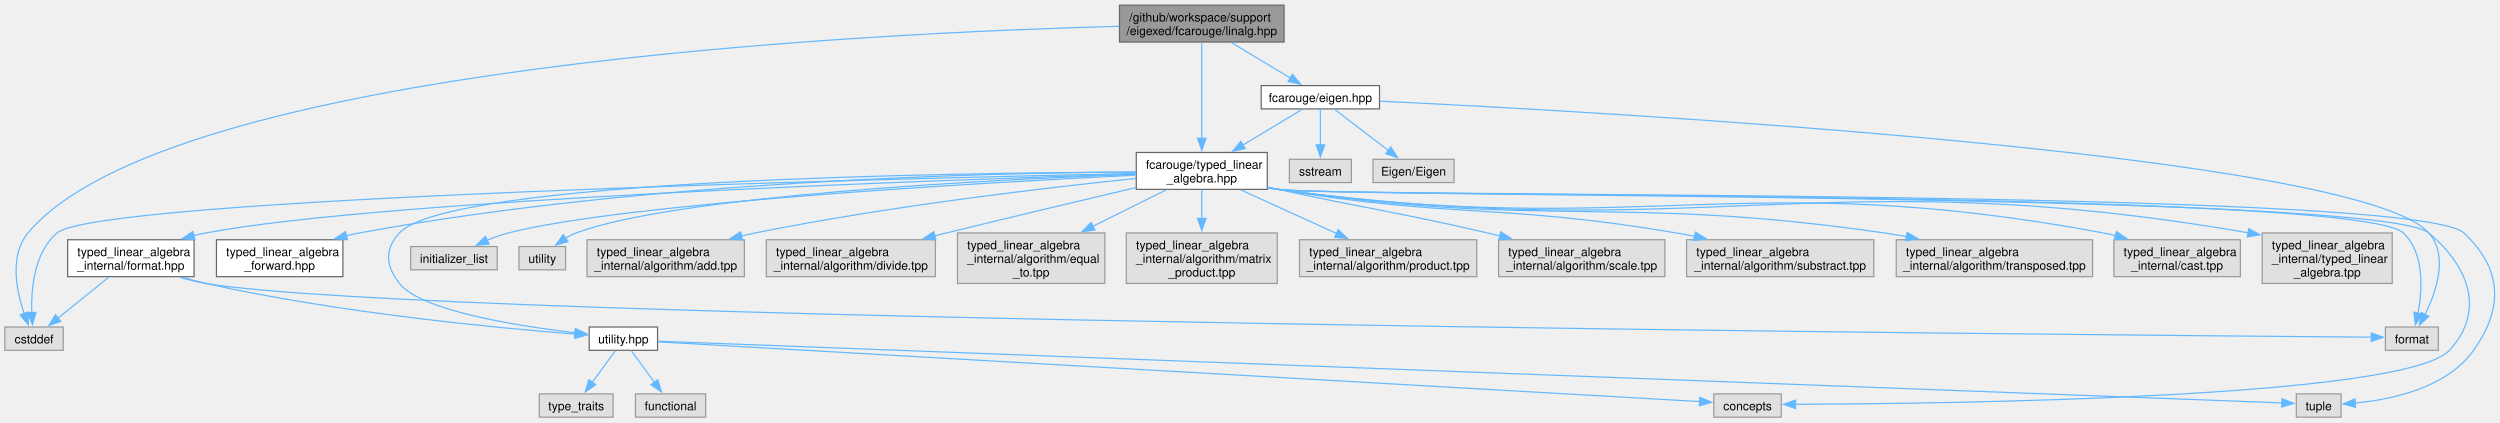
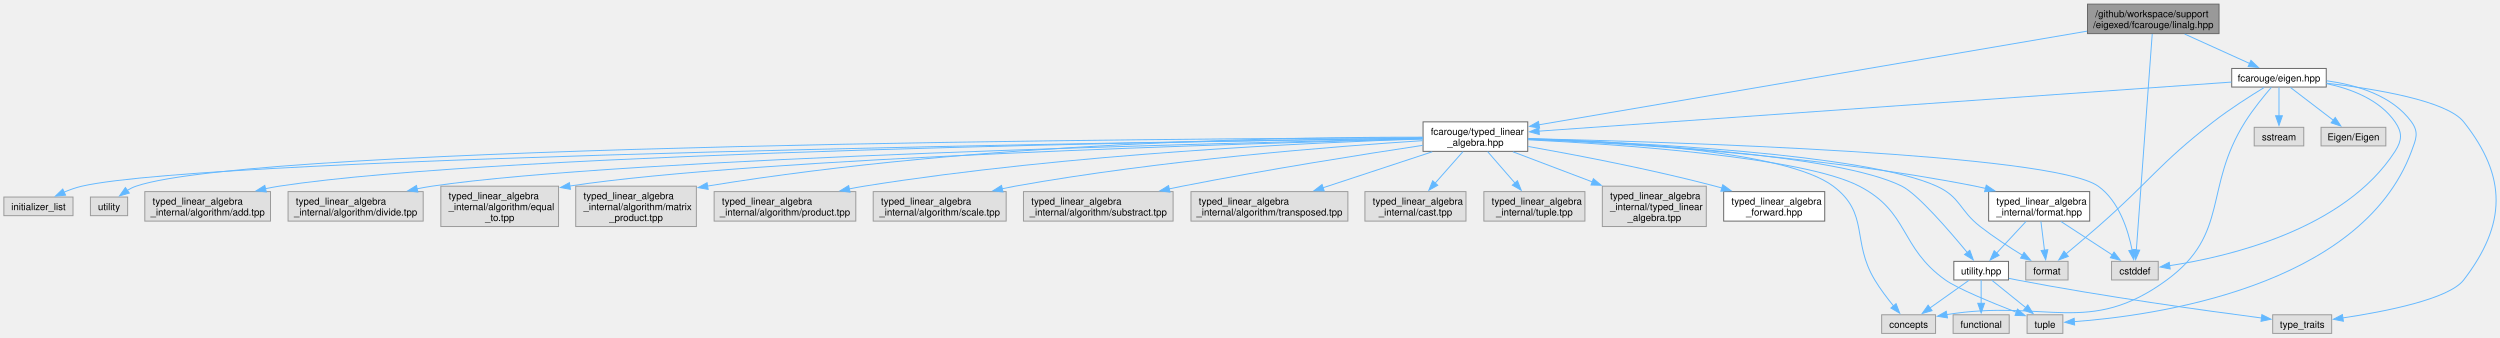
- <svg xmlns="http://www.w3.org/2000/svg" xmlns:xlink="http://www.w3.org/1999/xlink" width="2066pt" height="349pt" viewBox="0.00 0.00 2065.95 348.50">
+ <svg xmlns="http://www.w3.org/2000/svg" xmlns:xlink="http://www.w3.org/1999/xlink" width="2585pt" height="349pt" viewBox="0.00 0.00 2585.31 348.50">
  <g id="graph0" class="graph" transform="scale(1 1) rotate(0) translate(4 344.5)">
    <g id="Node000001" class="node">
      <g id="a_Node000001">
        <a xlink:title="Scalar type linear algebra with Eigen implementation.">
-           <polygon fill="#999999" stroke="#666666" points="1057.12,-340.5 921.12,-340.5 921.12,-310 1057.12,-310 1057.12,-340.5" />
-           <text text-anchor="start" x="929.12" y="-327" font-family="Helvetica,sans-Serif" font-size="10.00">/github/workspace/support</text>
-           <text text-anchor="middle" x="989.12" y="-315.75" font-family="Helvetica,sans-Serif" font-size="10.00">/eigexed/fcarouge/linalg.hpp</text>
+           <polygon fill="#999999" stroke="#666666" points="2290.75,-340.5 2154.75,-340.5 2154.75,-310 2290.75,-310 2290.75,-340.5" />
+           <text text-anchor="start" x="2162.75" y="-327" font-family="Helvetica,sans-Serif" font-size="10.00">/github/workspace/support</text>
+           <text text-anchor="middle" x="2222.75" y="-315.75" font-family="Helvetica,sans-Serif" font-size="10.00">/eigexed/fcarouge/linalg.hpp</text>
        </a>
      </g>
    </g>
    <g id="Node000002" class="node">
      <g id="a_Node000002">
        <a xlink:href="eigen_8hpp.xhtml" target="_top" xlink:title="Linear algebra facade for Eigen3 third party implementation.">
-           <polygon fill="white" stroke="#666666" points="1136,-274 1038.25,-274 1038.25,-254.75 1136,-254.75 1136,-274" />
-           <text text-anchor="middle" x="1087.12" y="-260.5" font-family="Helvetica,sans-Serif" font-size="10.00">fcarouge/eigen.hpp</text>
+           <polygon fill="white" stroke="#666666" points="2401.62,-274 2303.88,-274 2303.88,-254.75 2401.62,-254.75 2401.62,-274" />
+           <text text-anchor="middle" x="2352.75" y="-260.5" font-family="Helvetica,sans-Serif" font-size="10.00">fcarouge/eigen.hpp</text>
        </a>
      </g>
    </g>
    <g id="edge1_Node000001_Node000002" class="edge">
      <g id="a_edge1_Node000001_Node000002">
        <a xlink:title=" ">
-           <path fill="none" stroke="#63b8ff" d="M1013.6,-309.55C1028.53,-300.58 1047.54,-289.16 1062.49,-280.17" />
-           <polygon fill="#63b8ff" stroke="#63b8ff" points="1064.03,-283.33 1070.8,-275.18 1060.42,-277.33 1064.03,-283.33" />
+           <path fill="none" stroke="#63b8ff" d="M2255.22,-309.55C2275.78,-300.23 2302.19,-288.27 2322.34,-279.15" />
+           <polygon fill="#63b8ff" stroke="#63b8ff" points="2323.77,-282.34 2331.43,-275.03 2320.88,-275.97 2323.77,-282.34" />
        </a>
      </g>
    </g>
    <g id="Node000003" class="node">
      <g id="a_Node000003">
        <a xlink:href="typed__linear__algebra_8hpp.xhtml" target="_top" xlink:title="Typed linear algebra implementation.">
-           <polygon fill="white" stroke="#666666" points="1043.25,-218.75 935,-218.75 935,-188.25 1043.25,-188.25 1043.25,-218.75" />
-           <text text-anchor="start" x="943" y="-205.25" font-family="Helvetica,sans-Serif" font-size="10.00">fcarouge/typed_linear</text>
-           <text text-anchor="middle" x="989.12" y="-194" font-family="Helvetica,sans-Serif" font-size="10.00">_algebra.hpp</text>
-         </a>
-       </g>
-     </g>
-     <g id="edge32_Node000001_Node000003" class="edge">
-       <g id="a_edge32_Node000001_Node000003">
-         <a xlink:title=" ">
-           <path fill="none" stroke="#63b8ff" d="M989.12,-309.57C989.12,-289.89 989.12,-254.64 989.12,-230.44" />
-           <polygon fill="#63b8ff" stroke="#63b8ff" points="992.63,-230.44 989.13,-220.44 985.63,-230.44 992.63,-230.44" />
+           <polygon fill="white" stroke="#666666" points="1575.88,-218.75 1467.62,-218.75 1467.62,-188.25 1575.88,-188.25 1575.88,-218.75" />
+           <text text-anchor="start" x="1475.62" y="-205.25" font-family="Helvetica,sans-Serif" font-size="10.00">fcarouge/typed_linear</text>
+           <text text-anchor="middle" x="1521.75" y="-194" font-family="Helvetica,sans-Serif" font-size="10.00">_algebra.hpp</text>
+         </a>
+       </g>
+     </g>
+     <g id="edge37_Node000001_Node000003" class="edge">
+       <g id="a_edge37_Node000001_Node000003">
+         <a xlink:title=" ">
+           <path fill="none" stroke="#63b8ff" d="M2154.26,-312.55C2019.19,-289.48 1720.08,-238.38 1587.37,-215.71" />
+           <polygon fill="#63b8ff" stroke="#63b8ff" points="1588.14,-212.29 1577.69,-214.06 1586.96,-219.19 1588.14,-212.29" />
        </a>
      </g>
    </g>
    <g id="Node000011" class="node">
      <g id="a_Node000011">
        <a xlink:title=" ">
-           <polygon fill="#e0e0e0" stroke="#999999" points="48.25,-74.5 0,-74.5 0,-55.25 48.25,-55.25 48.25,-74.5" />
-           <text text-anchor="middle" x="24.12" y="-61" font-family="Helvetica,sans-Serif" font-size="10.00">cstddef</text>
-         </a>
-       </g>
-     </g>
-     <g id="edge33_Node000001_Node000011" class="edge">
-       <g id="a_edge33_Node000001_Node000011">
-         <a xlink:title=" ">
-           <path fill="none" stroke="#63b8ff" d="M920.85,-323C719.52,-317.74 135.11,-290.61 19.12,-152.25 3.7,-133.85 9.49,-104.76 16.01,-85.5" />
-           <polygon fill="#63b8ff" stroke="#63b8ff" points="19.2,-86.97 19.45,-76.37 12.65,-84.5 19.2,-86.97" />
+           <polygon fill="#e0e0e0" stroke="#999999" points="2227.88,-74.5 2179.62,-74.5 2179.62,-55.25 2227.88,-55.25 2227.88,-74.5" />
+           <text text-anchor="middle" x="2203.75" y="-61" font-family="Helvetica,sans-Serif" font-size="10.00">cstddef</text>
+         </a>
+       </g>
+     </g>
+     <g id="edge38_Node000001_Node000011" class="edge">
+       <g id="a_edge38_Node000001_Node000011">
+         <a xlink:title=" ">
+           <path fill="none" stroke="#63b8ff" d="M2221.67,-309.62C2218.46,-265.92 2208.93,-136.28 2205.23,-86.06" />
+           <polygon fill="#63b8ff" stroke="#63b8ff" points="2208.75,-86.09 2204.52,-76.37 2201.76,-86.6 2208.75,-86.09" />
        </a>
      </g>
    </g>
    <g id="edge2_Node000002_Node000003" class="edge">
      <g id="a_edge2_Node000002_Node000003">
        <a xlink:title=" ">
-           <path fill="none" stroke="#63b8ff" d="M1072.24,-254.43C1059.17,-246.58 1039.67,-234.87 1022.84,-224.76" />
-           <polygon fill="#63b8ff" stroke="#63b8ff" points="1024.99,-221.96 1014.61,-219.81 1021.38,-227.96 1024.99,-221.96" />
+           <path fill="none" stroke="#63b8ff" d="M2303.56,-259.89C2161.15,-249.8 1748.41,-220.56 1587.28,-209.14" />
+           <polygon fill="#63b8ff" stroke="#63b8ff" points="1587.85,-205.67 1577.63,-208.46 1587.36,-212.66 1587.85,-205.67" />
+         </a>
+       </g>
+     </g>
+     <g id="Node000007" class="node">
+       <g id="a_Node000007">
+         <a xlink:title=" ">
+           <polygon fill="#e0e0e0" stroke="#999999" points="1997.62,-19.25 1941.88,-19.25 1941.88,0 1997.62,0 1997.62,-19.25" />
+           <text text-anchor="middle" x="1969.75" y="-5.75" font-family="Helvetica,sans-Serif" font-size="10.00">concepts</text>
+         </a>
+       </g>
+     </g>
+     <g id="edge30_Node000002_Node000007" class="edge">
+       <g id="a_edge30_Node000002_Node000007">
+         <a xlink:title=" ">
+           <path fill="none" stroke="#63b8ff" d="M2344.94,-254.55C2337.43,-245.82 2326.05,-231.91 2317.75,-218.75 2274.5,-150.15 2302.13,-103.23 2236.75,-55.25 2156.18,3.87 2111.44,-36.06 2009.07,-19.42" />
+           <polygon fill="#63b8ff" stroke="#63b8ff" points="2009.94,-16.02 1999.48,-17.7 2008.7,-22.91 2009.94,-16.02" />
+         </a>
+       </g>
+     </g>
+     <g id="Node000009" class="node">
+       <g id="a_Node000009">
+         <a xlink:title=" ">
+           <polygon fill="#e0e0e0" stroke="#999999" points="2129.25,-19.25 2092.25,-19.25 2092.25,0 2129.25,0 2129.25,-19.25" />
+           <text text-anchor="middle" x="2110.75" y="-5.75" font-family="Helvetica,sans-Serif" font-size="10.00">tuple</text>
+         </a>
+       </g>
+     </g>
+     <g id="edge34_Node000002_Node000009" class="edge">
+       <g id="a_edge34_Node000002_Node000009">
+         <a xlink:title=" ">
+           <path fill="none" stroke="#63b8ff" d="M2402,-261.25C2432.62,-257.07 2469.84,-246.18 2489.75,-218.75 2497.71,-207.78 2494.47,-200.96 2489.75,-188.25 2437.29,-47 2221.16,-18.04 2140.92,-12.13" />
+           <polygon fill="#63b8ff" stroke="#63b8ff" points="2141.4,-8.65 2131.19,-11.49 2140.94,-15.64 2141.4,-8.65" />
+         </a>
+       </g>
+     </g>
+     <g id="Node000010" class="node">
+       <g id="a_Node000010">
+         <a xlink:title=" ">
+           <polygon fill="#e0e0e0" stroke="#999999" points="2407.25,-19.25 2346.25,-19.25 2346.25,0 2407.25,0 2407.25,-19.25" />
+           <text text-anchor="middle" x="2376.75" y="-5.75" font-family="Helvetica,sans-Serif" font-size="10.00">type_traits</text>
+         </a>
+       </g>
+     </g>
+     <g id="edge35_Node000002_Node000010" class="edge">
+       <g id="a_edge35_Node000002_Node000010">
+         <a xlink:title=" ">
+           <path fill="none" stroke="#63b8ff" d="M2401.84,-258.76C2452.44,-252.86 2526.34,-240.69 2543.75,-218.75 2588.91,-161.82 2588.01,-112.89 2543.75,-55.25 2528.61,-35.53 2463.11,-22.64 2418.78,-16" />
+           <polygon fill="#63b8ff" stroke="#63b8ff" points="2419.35,-12.55 2408.95,-14.59 2418.35,-19.48 2419.35,-12.55" />
+         </a>
+       </g>
+     </g>
+     <g id="edge31_Node000002_Node000011" class="edge">
+       <g id="a_edge31_Node000002_Node000011">
+         <a xlink:title=" ">
+           <path fill="none" stroke="#63b8ff" d="M2402.1,-258.27C2427.68,-252.83 2456.83,-241.66 2472.75,-218.75 2480.49,-207.62 2480.09,-199.65 2472.75,-188.25 2420.55,-107.16 2299.98,-79.17 2239.59,-70.03" />
+           <polygon fill="#63b8ff" stroke="#63b8ff" points="2240.24,-66.59 2229.85,-68.65 2239.26,-73.52 2240.24,-66.59" />
        </a>
      </g>
    </g>
    <g id="Node000012" class="node">
      <g id="a_Node000012">
        <a xlink:title=" ">
-           <polygon fill="#e0e0e0" stroke="#999999" points="2011,-74.5 1967.25,-74.5 1967.25,-55.25 2011,-55.25 2011,-74.5" />
-           <text text-anchor="middle" x="1989.12" y="-61" font-family="Helvetica,sans-Serif" font-size="10.00">format</text>
-         </a>
-       </g>
-     </g>
-     <g id="edge29_Node000002_Node000012" class="edge">
-       <g id="a_edge29_Node000002_Node000012">
-         <a xlink:title=" ">
-           <path fill="none" stroke="#63b8ff" d="M1136.28,-261.15C1318.11,-252.43 1945.06,-217.78 2003.12,-152.25 2019.46,-133.81 2009.48,-104.07 1999.97,-84.75" />
-           <polygon fill="#63b8ff" stroke="#63b8ff" points="2003.14,-83.25 1995.34,-76.07 1996.96,-86.54 2003.14,-83.25" />
-         </a>
-       </g>
-     </g>
-     <g id="Node000025" class="node">
-       <g id="a_Node000025">
-         <a xlink:title=" ">
-           <polygon fill="#e0e0e0" stroke="#999999" points="1112.75,-213.12 1061.5,-213.12 1061.5,-193.88 1112.75,-193.88 1112.75,-213.12" />
-           <text text-anchor="middle" x="1087.12" y="-199.62" font-family="Helvetica,sans-Serif" font-size="10.00">sstream</text>
-         </a>
-       </g>
-     </g>
-     <g id="edge30_Node000002_Node000025" class="edge">
-       <g id="a_edge30_Node000002_Node000025">
-         <a xlink:title=" ">
-           <path fill="none" stroke="#63b8ff" d="M1087.12,-254.43C1087.12,-246.65 1087.12,-235.08 1087.12,-225.03" />
-           <polygon fill="#63b8ff" stroke="#63b8ff" points="1090.63,-225.04 1087.13,-215.04 1083.63,-225.04 1090.63,-225.04" />
+           <polygon fill="#e0e0e0" stroke="#999999" points="2134.62,-74.5 2090.88,-74.5 2090.88,-55.25 2134.62,-55.25 2134.62,-74.5" />
+           <text text-anchor="middle" x="2112.75" y="-61" font-family="Helvetica,sans-Serif" font-size="10.00">format</text>
+         </a>
+       </g>
+     </g>
+     <g id="edge32_Node000002_Node000012" class="edge">
+       <g id="a_edge32_Node000002_Node000012">
+         <a xlink:title=" ">
+           <path fill="none" stroke="#63b8ff" d="M2337.43,-254.28C2323.33,-245.69 2302.05,-232.16 2284.75,-218.75 2228.24,-174.95 2219.55,-157.59 2165.75,-110.5 2154.91,-101.01 2142.62,-90.64 2132.6,-82.28" />
+           <polygon fill="#63b8ff" stroke="#63b8ff" points="2134.91,-79.65 2124.98,-75.95 2130.44,-85.03 2134.91,-79.65" />
        </a>
      </g>
    </g>
    <g id="Node000026" class="node">
      <g id="a_Node000026">
        <a xlink:title=" ">
-           <polygon fill="#e0e0e0" stroke="#999999" points="1197.62,-213.12 1130.62,-213.12 1130.62,-193.88 1197.62,-193.88 1197.62,-213.12" />
-           <text text-anchor="middle" x="1164.12" y="-199.62" font-family="Helvetica,sans-Serif" font-size="10.00">Eigen/Eigen</text>
-         </a>
-       </g>
-     </g>
-     <g id="edge31_Node000002_Node000026" class="edge">
-       <g id="a_edge31_Node000002_Node000026">
-         <a xlink:title=" ">
-           <path fill="none" stroke="#63b8ff" d="M1098.82,-254.43C1110.58,-245.44 1128.96,-231.39 1143.23,-220.48" />
-           <polygon fill="#63b8ff" stroke="#63b8ff" points="1145.3,-223.3 1151.12,-214.45 1141.05,-217.74 1145.3,-223.3" />
+           <polygon fill="#e0e0e0" stroke="#999999" points="2378.38,-213.12 2327.12,-213.12 2327.12,-193.88 2378.38,-193.88 2378.38,-213.12" />
+           <text text-anchor="middle" x="2352.75" y="-199.62" font-family="Helvetica,sans-Serif" font-size="10.00">sstream</text>
+         </a>
+       </g>
+     </g>
+     <g id="edge33_Node000002_Node000026" class="edge">
+       <g id="a_edge33_Node000002_Node000026">
+         <a xlink:title=" ">
+           <path fill="none" stroke="#63b8ff" d="M2352.75,-254.43C2352.75,-246.65 2352.75,-235.08 2352.75,-225.03" />
+           <polygon fill="#63b8ff" stroke="#63b8ff" points="2356.25,-225.04 2352.75,-215.04 2349.25,-225.04 2356.25,-225.04" />
+         </a>
+       </g>
+     </g>
+     <g id="Node000027" class="node">
+       <g id="a_Node000027">
+         <a xlink:title=" ">
+           <polygon fill="#e0e0e0" stroke="#999999" points="2463.25,-213.12 2396.25,-213.12 2396.25,-193.88 2463.25,-193.88 2463.25,-213.12" />
+           <text text-anchor="middle" x="2429.75" y="-199.62" font-family="Helvetica,sans-Serif" font-size="10.00">Eigen/Eigen</text>
+         </a>
+       </g>
+     </g>
+     <g id="edge36_Node000002_Node000027" class="edge">
+       <g id="a_edge36_Node000002_Node000027">
+         <a xlink:title=" ">
+           <path fill="none" stroke="#63b8ff" d="M2364.44,-254.43C2376.2,-245.44 2394.59,-231.39 2408.86,-220.48" />
+           <polygon fill="#63b8ff" stroke="#63b8ff" points="2410.92,-223.3 2416.74,-214.45 2406.67,-217.74 2410.92,-223.3" />
        </a>
      </g>
    </g>
    <g id="Node000004" class="node">
      <g id="a_Node000004">
        <a xlink:href="typed__linear__algebra__forward_8hpp.xhtml" target="_top" xlink:title="Authoritative forward declaration header.">
-           <polygon fill="white" stroke="#666666" points="279.38,-146.62 174.88,-146.62 174.88,-116.12 279.38,-116.12 279.38,-146.62" />
-           <text text-anchor="start" x="182.88" y="-133.12" font-family="Helvetica,sans-Serif" font-size="10.00">typed_linear_algebra</text>
-           <text text-anchor="middle" x="227.12" y="-121.88" font-family="Helvetica,sans-Serif" font-size="10.00">_forward.hpp</text>
+           <polygon fill="white" stroke="#666666" points="1883,-146.62 1778.5,-146.62 1778.5,-116.12 1883,-116.12 1883,-146.62" />
+           <text text-anchor="start" x="1786.5" y="-133.12" font-family="Helvetica,sans-Serif" font-size="10.00">typed_linear_algebra</text>
+           <text text-anchor="middle" x="1830.75" y="-121.88" font-family="Helvetica,sans-Serif" font-size="10.00">_forward.hpp</text>
        </a>
      </g>
    </g>
    <g id="edge3_Node000003_Node000004" class="edge">
      <g id="a_edge3_Node000003_Node000004">
        <a xlink:title=" ">
-           <path fill="none" stroke="#63b8ff" d="M934.91,-202.63C817.09,-202.03 529.32,-195.79 293.12,-152.25 289.54,-151.59 285.86,-150.8 282.18,-149.93" />
-           <polygon fill="#63b8ff" stroke="#63b8ff" points="283.2,-146.58 272.64,-147.48 281.45,-153.36 283.2,-146.58" />
+           <path fill="none" stroke="#63b8ff" d="M1576.35,-193.3C1626.88,-184.35 1703.9,-169.59 1769.75,-152.25 1772.02,-151.65 1774.33,-151.02 1776.66,-150.36" />
+           <polygon fill="#63b8ff" stroke="#63b8ff" points="1777.57,-153.74 1786.16,-147.54 1775.58,-147.03 1777.57,-153.74" />
        </a>
      </g>
    </g>
    <g id="Node000005" class="node">
      <g id="a_Node000005">
        <a xlink:href="format_8hpp.xhtml" target="_top" xlink:title="Formatting support for the typed matrix.">
-           <polygon fill="white" stroke="#666666" points="156.38,-146.62 51.88,-146.62 51.88,-116.12 156.38,-116.12 156.38,-146.62" />
-           <text text-anchor="start" x="59.88" y="-133.12" font-family="Helvetica,sans-Serif" font-size="10.00">typed_linear_algebra</text>
-           <text text-anchor="middle" x="104.12" y="-121.88" font-family="Helvetica,sans-Serif" font-size="10.00">_internal/format.hpp</text>
+           <polygon fill="white" stroke="#666666" points="2157,-146.62 2052.5,-146.62 2052.5,-116.12 2157,-116.12 2157,-146.62" />
+           <text text-anchor="start" x="2060.5" y="-133.12" font-family="Helvetica,sans-Serif" font-size="10.00">typed_linear_algebra</text>
+           <text text-anchor="middle" x="2104.75" y="-121.88" font-family="Helvetica,sans-Serif" font-size="10.00">_internal/format.hpp</text>
        </a>
      </g>
    </g>
    <g id="edge4_Node000003_Node000005" class="edge">
      <g id="a_edge4_Node000003_Node000005">
        <a xlink:title=" ">
-           <path fill="none" stroke="#63b8ff" d="M934.69,-200.95C775.76,-196.13 314.29,-180.07 166.12,-152.25 162.79,-151.62 159.38,-150.87 155.97,-150.03" />
-           <polygon fill="#63b8ff" stroke="#63b8ff" points="157.14,-146.72 146.57,-147.48 155.31,-153.48 157.14,-146.72" />
+           <path fill="none" stroke="#63b8ff" d="M1576.22,-200.71C1671.03,-196.81 1872.19,-185.09 2038.75,-152.25 2042.27,-151.56 2045.88,-150.75 2049.49,-149.87" />
+           <polygon fill="#63b8ff" stroke="#63b8ff" points="2050.06,-153.34 2058.85,-147.43 2048.29,-146.57 2050.06,-153.34" />
        </a>
      </g>
    </g>
    <g id="Node000006" class="node">
      <g id="a_Node000006">
        <a xlink:href="utility_8hpp.xhtml" target="_top" xlink:title=" ">
-           <polygon fill="white" stroke="#666666" points="539.38,-74.5 482.88,-74.5 482.88,-55.25 539.38,-55.25 539.38,-74.5" />
-           <text text-anchor="middle" x="511.12" y="-61" font-family="Helvetica,sans-Serif" font-size="10.00">utility.hpp</text>
+           <polygon fill="white" stroke="#666666" points="2073,-74.5 2016.5,-74.5 2016.5,-55.25 2073,-55.25 2073,-74.5" />
+           <text text-anchor="middle" x="2044.75" y="-61" font-family="Helvetica,sans-Serif" font-size="10.00">utility.hpp</text>
        </a>
      </g>
    </g>
    <g id="edge12_Node000003_Node000006" class="edge">
      <g id="a_edge12_Node000003_Node000006">
        <a xlink:title=" ">
-           <path fill="none" stroke="#63b8ff" d="M934.71,-202.51C783.58,-201.99 367.16,-196.51 326.12,-152.25 313.51,-138.64 314.65,-125.08 326.12,-110.5 343.83,-88.02 422.27,-75.53 471.15,-69.8" />
-           <polygon fill="#63b8ff" stroke="#63b8ff" points="471.54,-73.28 481.09,-68.69 470.76,-66.33 471.54,-73.28" />
-         </a>
-       </g>
-     </g>
-     <g id="Node000007" class="node">
-       <g id="a_Node000007">
-         <a xlink:title=" ">
-           <polygon fill="#e0e0e0" stroke="#999999" points="1468,-19.25 1412.25,-19.25 1412.25,0 1468,0 1468,-19.25" />
-           <text text-anchor="middle" x="1440.12" y="-5.75" font-family="Helvetica,sans-Serif" font-size="10.00">concepts</text>
+           <path fill="none" stroke="#63b8ff" d="M1576.24,-200.91C1678.78,-197.17 1896.11,-185.47 1962.75,-152.25 1979.02,-144.14 2011.64,-106.4 2030.46,-83.58" />
+           <polygon fill="#63b8ff" stroke="#63b8ff" points="2033.03,-85.97 2036.64,-76.01 2027.6,-81.54 2033.03,-85.97" />
        </a>
      </g>
    </g>
    <g id="edge13_Node000003_Node000007" class="edge">
      <g id="a_edge13_Node000003_Node000007">
        <a xlink:title=" ">
-           <path fill="none" stroke="#63b8ff" d="M1043.65,-189.52C1046.51,-189.04 1049.35,-188.61 1052.12,-188.25 1104.55,-181.39 1962.57,-186.18 2003.12,-152.25 2036.69,-124.16 2049.86,-87.36 2020.12,-55.25 1983.48,-15.68 1604.17,-11.08 1479.55,-10.64" />
-           <polygon fill="#63b8ff" stroke="#63b8ff" points="1479.83,-7.14 1469.82,-10.61 1479.81,-14.14 1479.83,-7.14" />
-         </a>
-       </g>
-     </g>
-     <g id="Node000009" class="node">
-       <g id="a_Node000009">
-         <a xlink:title=" ">
-           <polygon fill="#e0e0e0" stroke="#999999" points="1930.62,-19.25 1893.62,-19.25 1893.62,0 1930.62,0 1930.62,-19.25" />
-           <text text-anchor="middle" x="1912.12" y="-5.75" font-family="Helvetica,sans-Serif" font-size="10.00">tuple</text>
+           <path fill="none" stroke="#63b8ff" d="M1576.25,-201.48C1666.79,-198.77 1843.09,-188.8 1891.75,-152.25 1929.45,-123.93 1910.46,-95.67 1934.75,-55.25 1940.38,-45.89 1947.7,-36.27 1954.19,-28.36" />
+           <polygon fill="#63b8ff" stroke="#63b8ff" points="1956.75,-30.75 1960.54,-20.86 1951.41,-26.23 1956.75,-30.75" />
        </a>
      </g>
    </g>
    <g id="edge17_Node000003_Node000009" class="edge">
      <g id="a_edge17_Node000003_Node000009">
        <a xlink:title=" ">
-           <path fill="none" stroke="#63b8ff" d="M1043.65,-189.52C1046.51,-189.04 1049.35,-188.61 1052.12,-188.25 1106.15,-181.21 1992.35,-189.49 2032.12,-152.25 2063.7,-122.69 2065.18,-90.51 2040.12,-55.25 2017.99,-24.09 1972.41,-14.5 1942.05,-11.66" />
-           <polygon fill="#63b8ff" stroke="#63b8ff" points="1942.59,-8.19 1932.36,-10.96 1942.08,-15.17 1942.59,-8.19" />
+           <path fill="none" stroke="#63b8ff" d="M1576.36,-200.21C1670.84,-195.49 1860.28,-182.48 1918.75,-152.25 1970.72,-125.38 1960.08,-89.18 2007.75,-55.25 2020.11,-46.45 2055.56,-31.84 2081.42,-21.75" />
+           <polygon fill="#63b8ff" stroke="#63b8ff" points="2082.35,-25.14 2090.41,-18.27 2079.83,-18.61 2082.35,-25.14" />
        </a>
      </g>
    </g>
    <g id="edge14_Node000003_Node000011" class="edge">
      <g id="a_edge14_Node000003_Node000011">
        <a xlink:title=" ">
-           <path fill="none" stroke="#63b8ff" d="M934.7,-201.42C738.51,-197.28 77.28,-181.23 43.12,-152.25 24.31,-136.28 21.63,-106.32 22.24,-86.23" />
-           <polygon fill="#63b8ff" stroke="#63b8ff" points="25.72,-86.66 22.86,-76.46 18.74,-86.22 25.72,-86.66" />
+           <path fill="none" stroke="#63b8ff" d="M1576.17,-201.42C1722.77,-198.08 2118.19,-186 2165.75,-152.25 2187.44,-136.86 2196.9,-106.26 2200.92,-85.93" />
+           <polygon fill="#63b8ff" stroke="#63b8ff" points="2204.33,-86.76 2202.53,-76.32 2197.43,-85.6 2204.33,-86.76" />
        </a>
      </g>
    </g>
    <g id="edge15_Node000003_Node000012" class="edge">
      <g id="a_edge15_Node000003_Node000012">
        <a xlink:title=" ">
-           <path fill="none" stroke="#63b8ff" d="M1043.65,-189.52C1046.51,-189.04 1049.35,-188.62 1052.12,-188.25 1103.39,-181.52 1944.8,-188.03 1982.12,-152.25 1999.58,-135.52 1997.88,-105.75 1994.19,-85.91" />
-           <polygon fill="#63b8ff" stroke="#63b8ff" points="1997.64,-85.28 1992.06,-76.27 1990.8,-86.79 1997.64,-85.28" />
+           <path fill="none" stroke="#63b8ff" d="M1576.25,-201.06C1684.93,-197.5 1924.55,-185.96 1998.75,-152.25 2023.59,-140.96 2022.21,-127.25 2043.75,-110.5 2057.66,-99.68 2074.21,-88.91 2087.61,-80.67" />
+           <polygon fill="#63b8ff" stroke="#63b8ff" points="2089.12,-83.85 2095.86,-75.68 2085.49,-77.86 2089.12,-83.85" />
        </a>
      </g>
    </g>
    <g id="Node000013" class="node">
      <g id="a_Node000013">
        <a xlink:title=" ">
-           <polygon fill="#e0e0e0" stroke="#999999" points="406.88,-141 335.38,-141 335.38,-121.75 406.88,-121.75 406.88,-141" />
-           <text text-anchor="middle" x="371.12" y="-127.5" font-family="Helvetica,sans-Serif" font-size="10.00">initializer_list</text>
+           <polygon fill="#e0e0e0" stroke="#999999" points="71.5,-141 0,-141 0,-121.75 71.5,-121.75 71.5,-141" />
+           <text text-anchor="middle" x="35.75" y="-127.5" font-family="Helvetica,sans-Serif" font-size="10.00">initializer_list</text>
        </a>
      </g>
    </g>
    <g id="edge16_Node000003_Node000013" class="edge">
      <g id="a_edge16_Node000003_Node000013">
        <a xlink:title=" ">
-           <path fill="none" stroke="#63b8ff" d="M934.6,-200C811.13,-193.97 513.32,-177.24 416.12,-152.25 410.28,-150.75 404.23,-148.56 398.54,-146.18" />
-           <polygon fill="#63b8ff" stroke="#63b8ff" points="400.1,-143.05 389.55,-142.12 397.22,-149.42 400.1,-143.05" />
+           <path fill="none" stroke="#63b8ff" d="M1467.48,-201.83C1221.53,-198.6 217.62,-183.63 80.75,-152.25 74.51,-150.82 68.06,-148.52 62.06,-145.99" />
+           <polygon fill="#63b8ff" stroke="#63b8ff" points="63.82,-142.94 53.27,-141.94 60.89,-149.3 63.82,-142.94" />
        </a>
      </g>
    </g>
    <g id="Node000014" class="node">
      <g id="a_Node000014">
        <a xlink:title=" ">
-           <polygon fill="#e0e0e0" stroke="#999999" points="463.38,-141 424.88,-141 424.88,-121.75 463.38,-121.75 463.38,-141" />
-           <text text-anchor="middle" x="444.12" y="-127.5" font-family="Helvetica,sans-Serif" font-size="10.00">utility</text>
+           <polygon fill="#e0e0e0" stroke="#999999" points="128,-141 89.5,-141 89.5,-121.75 128,-121.75 128,-141" />
+           <text text-anchor="middle" x="108.75" y="-127.5" font-family="Helvetica,sans-Serif" font-size="10.00">utility</text>
        </a>
      </g>
    </g>
    <g id="edge18_Node000003_Node000014" class="edge">
      <g id="a_edge18_Node000003_Node000014">
        <a xlink:title=" ">
-           <path fill="none" stroke="#63b8ff" d="M934.85,-200.75C819.97,-196.48 555.88,-183.5 472.12,-152.25 469.14,-151.14 466.18,-149.62 463.36,-147.92" />
-           <polygon fill="#63b8ff" stroke="#63b8ff" points="465.44,-145.1 455.25,-142.2 461.41,-150.83 465.44,-145.1" />
+           <path fill="none" stroke="#63b8ff" d="M1467.42,-202.37C1226.89,-201.52 264.22,-195.45 136.75,-152.25 133.57,-151.17 130.44,-149.61 127.49,-147.83" />
+           <polygon fill="#63b8ff" stroke="#63b8ff" points="129.73,-145.13 119.56,-142.18 125.67,-150.83 129.73,-145.13" />
        </a>
      </g>
    </g>
    <g id="Node000015" class="node">
      <g id="a_Node000015">
        <a xlink:title=" ">
-           <polygon fill="#e0e0e0" stroke="#999999" points="611.12,-146.62 481.12,-146.62 481.12,-116.12 611.12,-116.12 611.12,-146.62" />
-           <text text-anchor="start" x="489.12" y="-133.12" font-family="Helvetica,sans-Serif" font-size="10.00">typed_linear_algebra</text>
-           <text text-anchor="middle" x="546.12" y="-121.88" font-family="Helvetica,sans-Serif" font-size="10.00">_internal/algorithm/add.tpp</text>
+           <polygon fill="#e0e0e0" stroke="#999999" points="275.75,-146.62 145.75,-146.62 145.75,-116.12 275.75,-116.12 275.75,-146.62" />
+           <text text-anchor="start" x="153.75" y="-133.12" font-family="Helvetica,sans-Serif" font-size="10.00">typed_linear_algebra</text>
+           <text text-anchor="middle" x="210.75" y="-121.88" font-family="Helvetica,sans-Serif" font-size="10.00">_internal/algorithm/add.tpp</text>
        </a>
      </g>
    </g>
    <g id="edge19_Node000003_Node000015" class="edge">
      <g id="a_edge19_Node000003_Node000015">
        <a xlink:title=" ">
-           <path fill="none" stroke="#63b8ff" d="M934.68,-197.27C862.37,-189.83 730.88,-174.57 620.12,-152.25 616.36,-151.49 612.5,-150.65 608.62,-149.76" />
-           <polygon fill="#63b8ff" stroke="#63b8ff" points="609.69,-146.41 599.15,-147.47 608.05,-153.22 609.69,-146.41" />
+           <path fill="none" stroke="#63b8ff" d="M1467.35,-201.89C1259.81,-199.33 517.81,-187.83 284.75,-152.25 280.09,-151.54 275.3,-150.64 270.51,-149.63" />
+           <polygon fill="#63b8ff" stroke="#63b8ff" points="271.39,-146.24 260.86,-147.41 269.82,-153.06 271.39,-146.24" />
        </a>
      </g>
    </g>
    <g id="Node000016" class="node">
      <g id="a_Node000016">
        <a xlink:title=" ">
-           <polygon fill="#e0e0e0" stroke="#999999" points="769,-146.62 629.25,-146.62 629.25,-116.12 769,-116.12 769,-146.62" />
-           <text text-anchor="start" x="637.25" y="-133.12" font-family="Helvetica,sans-Serif" font-size="10.00">typed_linear_algebra</text>
-           <text text-anchor="middle" x="699.12" y="-121.88" font-family="Helvetica,sans-Serif" font-size="10.00">_internal/algorithm/divide.tpp</text>
+           <polygon fill="#e0e0e0" stroke="#999999" points="433.62,-146.62 293.88,-146.62 293.88,-116.12 433.62,-116.12 433.62,-146.62" />
+           <text text-anchor="start" x="301.88" y="-133.12" font-family="Helvetica,sans-Serif" font-size="10.00">typed_linear_algebra</text>
+           <text text-anchor="middle" x="363.75" y="-121.88" font-family="Helvetica,sans-Serif" font-size="10.00">_internal/algorithm/divide.tpp</text>
        </a>
      </g>
    </g>
    <g id="edge20_Node000003_Node000016" class="edge">
      <g id="a_edge20_Node000003_Node000016">
        <a xlink:title=" ">
-           <path fill="none" stroke="#63b8ff" d="M934.87,-189.78C892.23,-179.73 831.34,-165.28 778.12,-152.25 774.97,-151.48 771.74,-150.68 768.49,-149.88" />
-           <polygon fill="#63b8ff" stroke="#63b8ff" points="769.37,-146.49 758.82,-147.48 767.68,-153.28 769.37,-146.49" />
+           <path fill="none" stroke="#63b8ff" d="M1467.29,-201.4C1277.17,-197.35 643.69,-181.9 442.75,-152.25 437.6,-151.49 432.3,-150.54 426.99,-149.46" />
+           <polygon fill="#63b8ff" stroke="#63b8ff" points="428.14,-146.13 417.63,-147.43 426.66,-152.97 428.14,-146.13" />
        </a>
      </g>
    </g>
    <g id="Node000017" class="node">
      <g id="a_Node000017">
        <a xlink:title=" ">
-           <polygon fill="#e0e0e0" stroke="#999999" points="909,-152.25 787.25,-152.25 787.25,-110.5 909,-110.5 909,-152.25" />
-           <text text-anchor="start" x="795.25" y="-138.75" font-family="Helvetica,sans-Serif" font-size="10.00">typed_linear_algebra</text>
-           <text text-anchor="start" x="795.25" y="-127.5" font-family="Helvetica,sans-Serif" font-size="10.00">_internal/algorithm/equal</text>
-           <text text-anchor="middle" x="848.12" y="-116.25" font-family="Helvetica,sans-Serif" font-size="10.00">_to.tpp</text>
+           <polygon fill="#e0e0e0" stroke="#999999" points="573.62,-152.25 451.88,-152.25 451.88,-110.5 573.62,-110.5 573.62,-152.25" />
+           <text text-anchor="start" x="459.88" y="-138.75" font-family="Helvetica,sans-Serif" font-size="10.00">typed_linear_algebra</text>
+           <text text-anchor="start" x="459.88" y="-127.5" font-family="Helvetica,sans-Serif" font-size="10.00">_internal/algorithm/equal</text>
+           <text text-anchor="middle" x="512.75" y="-116.25" font-family="Helvetica,sans-Serif" font-size="10.00">_to.tpp</text>
        </a>
      </g>
    </g>
    <g id="edge21_Node000003_Node000017" class="edge">
      <g id="a_edge21_Node000003_Node000017">
        <a xlink:title=" ">
-           <path fill="none" stroke="#63b8ff" d="M959.57,-187.8C942.02,-179.07 919.29,-167.77 898.95,-157.65" />
-           <polygon fill="#63b8ff" stroke="#63b8ff" points="900.74,-154.63 890.23,-153.32 897.62,-160.9 900.74,-154.63" />
+           <path fill="none" stroke="#63b8ff" d="M1467.22,-201.18C1297.04,-196.82 776.18,-181.53 585.31,-152.41" />
+           <polygon fill="#63b8ff" stroke="#63b8ff" points="585.96,-148.97 575.53,-150.85 584.85,-155.88 585.96,-148.97" />
        </a>
      </g>
    </g>
    <g id="Node000018" class="node">
      <g id="a_Node000018">
        <a xlink:title=" ">
-           <polygon fill="#e0e0e0" stroke="#999999" points="1051.5,-152.25 926.75,-152.25 926.75,-110.5 1051.5,-110.5 1051.5,-152.25" />
-           <text text-anchor="start" x="934.75" y="-138.75" font-family="Helvetica,sans-Serif" font-size="10.00">typed_linear_algebra</text>
-           <text text-anchor="start" x="934.75" y="-127.5" font-family="Helvetica,sans-Serif" font-size="10.00">_internal/algorithm/matrix</text>
-           <text text-anchor="middle" x="989.12" y="-116.25" font-family="Helvetica,sans-Serif" font-size="10.00">_product.tpp</text>
+           <polygon fill="#e0e0e0" stroke="#999999" points="716.12,-152.25 591.38,-152.25 591.38,-110.5 716.12,-110.5 716.12,-152.25" />
+           <text text-anchor="start" x="599.38" y="-138.75" font-family="Helvetica,sans-Serif" font-size="10.00">typed_linear_algebra</text>
+           <text text-anchor="start" x="599.38" y="-127.5" font-family="Helvetica,sans-Serif" font-size="10.00">_internal/algorithm/matrix</text>
+           <text text-anchor="middle" x="653.75" y="-116.25" font-family="Helvetica,sans-Serif" font-size="10.00">_product.tpp</text>
        </a>
      </g>
    </g>
    <g id="edge22_Node000003_Node000018" class="edge">
      <g id="a_edge22_Node000003_Node000018">
        <a xlink:title=" ">
-           <path fill="none" stroke="#63b8ff" d="M989.12,-187.97C989.12,-181.04 989.12,-172.47 989.12,-164.14" />
-           <polygon fill="#63b8ff" stroke="#63b8ff" points="992.63,-164.25 989.13,-154.25 985.63,-164.25 992.63,-164.25" />
+           <path fill="none" stroke="#63b8ff" d="M1467.26,-202.91C1339.44,-203.06 1010.43,-198.64 727.71,-152.37" />
+           <polygon fill="#63b8ff" stroke="#63b8ff" points="728.34,-148.92 717.9,-150.74 727.19,-155.83 728.34,-148.92" />
        </a>
      </g>
    </g>
    <g id="Node000019" class="node">
      <g id="a_Node000019">
        <a xlink:title=" ">
-           <polygon fill="#e0e0e0" stroke="#999999" points="1216.38,-146.62 1069.88,-146.62 1069.88,-116.12 1216.38,-116.12 1216.38,-146.62" />
-           <text text-anchor="start" x="1077.88" y="-133.12" font-family="Helvetica,sans-Serif" font-size="10.00">typed_linear_algebra</text>
-           <text text-anchor="middle" x="1143.12" y="-121.88" font-family="Helvetica,sans-Serif" font-size="10.00">_internal/algorithm/product.tpp</text>
+           <polygon fill="#e0e0e0" stroke="#999999" points="881,-146.62 734.5,-146.62 734.5,-116.12 881,-116.12 881,-146.62" />
+           <text text-anchor="start" x="742.5" y="-133.12" font-family="Helvetica,sans-Serif" font-size="10.00">typed_linear_algebra</text>
+           <text text-anchor="middle" x="807.75" y="-121.88" font-family="Helvetica,sans-Serif" font-size="10.00">_internal/algorithm/product.tpp</text>
        </a>
      </g>
    </g>
    <g id="edge23_Node000003_Node000019" class="edge">
      <g id="a_edge23_Node000003_Node000019">
        <a xlink:title=" ">
-           <path fill="none" stroke="#63b8ff" d="M1021.41,-187.8C1044.41,-177.33 1075.55,-163.15 1100.57,-151.75" />
-           <polygon fill="#63b8ff" stroke="#63b8ff" points="1101.86,-155.01 1109.51,-147.68 1098.96,-148.64 1101.86,-155.01" />
+           <path fill="none" stroke="#63b8ff" d="M1467.3,-201.07C1357.45,-197.56 1101.69,-186.14 889.75,-152.25 884.6,-151.43 879.29,-150.45 873.97,-149.37" />
+           <polygon fill="#63b8ff" stroke="#63b8ff" points="875.08,-146.03 864.57,-147.36 873.62,-152.87 875.08,-146.03" />
        </a>
      </g>
    </g>
    <g id="Node000020" class="node">
      <g id="a_Node000020">
        <a xlink:title=" ">
-           <polygon fill="#e0e0e0" stroke="#999999" points="1371.88,-146.62 1234.38,-146.62 1234.38,-116.12 1371.88,-116.12 1371.88,-146.62" />
-           <text text-anchor="start" x="1242.38" y="-133.12" font-family="Helvetica,sans-Serif" font-size="10.00">typed_linear_algebra</text>
-           <text text-anchor="middle" x="1303.12" y="-121.88" font-family="Helvetica,sans-Serif" font-size="10.00">_internal/algorithm/scale.tpp</text>
+           <polygon fill="#e0e0e0" stroke="#999999" points="1036.5,-146.62 899,-146.62 899,-116.12 1036.5,-116.12 1036.5,-146.62" />
+           <text text-anchor="start" x="907" y="-133.12" font-family="Helvetica,sans-Serif" font-size="10.00">typed_linear_algebra</text>
+           <text text-anchor="middle" x="967.75" y="-121.88" font-family="Helvetica,sans-Serif" font-size="10.00">_internal/algorithm/scale.tpp</text>
        </a>
      </g>
    </g>
    <g id="edge24_Node000003_Node000020" class="edge">
      <g id="a_edge24_Node000003_Node000020">
        <a xlink:title=" ">
-           <path fill="none" stroke="#63b8ff" d="M1043.75,-190.08C1046.58,-189.46 1049.39,-188.84 1052.12,-188.25 1128.87,-171.59 1148.61,-169.95 1225.12,-152.25 1228.49,-151.47 1231.93,-150.66 1235.4,-149.83" />
-           <polygon fill="#63b8ff" stroke="#63b8ff" points="1236.18,-153.24 1245.07,-147.47 1234.52,-146.44 1236.18,-153.24" />
+           <path fill="none" stroke="#63b8ff" d="M1467.14,-199.31C1378.27,-193.54 1197.07,-179.37 1045.75,-152.25 1041.39,-151.47 1036.91,-150.57 1032.41,-149.61" />
+           <polygon fill="#63b8ff" stroke="#63b8ff" points="1033.24,-146.21 1022.71,-147.42 1031.69,-153.04 1033.24,-146.21" />
        </a>
      </g>
    </g>
    <g id="Node000021" class="node">
      <g id="a_Node000021">
        <a xlink:title=" ">
-           <polygon fill="#e0e0e0" stroke="#999999" points="1544.5,-146.62 1389.75,-146.62 1389.75,-116.12 1544.5,-116.12 1544.5,-146.62" />
-           <text text-anchor="start" x="1397.75" y="-133.12" font-family="Helvetica,sans-Serif" font-size="10.00">typed_linear_algebra</text>
-           <text text-anchor="middle" x="1467.12" y="-121.88" font-family="Helvetica,sans-Serif" font-size="10.00">_internal/algorithm/substract.tpp</text>
+           <polygon fill="#e0e0e0" stroke="#999999" points="1209.12,-146.62 1054.38,-146.62 1054.38,-116.12 1209.12,-116.12 1209.12,-146.62" />
+           <text text-anchor="start" x="1062.38" y="-133.12" font-family="Helvetica,sans-Serif" font-size="10.00">typed_linear_algebra</text>
+           <text text-anchor="middle" x="1131.75" y="-121.88" font-family="Helvetica,sans-Serif" font-size="10.00">_internal/algorithm/substract.tpp</text>
        </a>
      </g>
    </g>
    <g id="edge25_Node000003_Node000021" class="edge">
      <g id="a_edge25_Node000003_Node000021">
        <a xlink:title=" ">
-           <path fill="none" stroke="#63b8ff" d="M1043.69,-189.76C1046.53,-189.22 1049.36,-188.71 1052.12,-188.25 1197.2,-163.99 1236.1,-176.85 1381.12,-152.25 1386.1,-151.41 1391.23,-150.45 1396.37,-149.42" />
-           <polygon fill="#63b8ff" stroke="#63b8ff" points="1397.07,-152.85 1406.15,-147.39 1395.64,-146 1397.07,-152.85" />
+           <path fill="none" stroke="#63b8ff" d="M1467.38,-194.49C1406.61,-185.31 1305.34,-169.3 1218.75,-152.25 1214.22,-151.36 1209.56,-150.4 1204.87,-149.41" />
+           <polygon fill="#63b8ff" stroke="#63b8ff" points="1205.9,-146.06 1195.39,-147.37 1204.43,-152.9 1205.9,-146.06" />
        </a>
      </g>
    </g>
    <g id="Node000022" class="node">
      <g id="a_Node000022">
        <a xlink:title=" ">
-           <polygon fill="#e0e0e0" stroke="#999999" points="1725.25,-146.62 1563,-146.62 1563,-116.12 1725.25,-116.12 1725.25,-146.62" />
-           <text text-anchor="start" x="1571" y="-133.12" font-family="Helvetica,sans-Serif" font-size="10.00">typed_linear_algebra</text>
-           <text text-anchor="middle" x="1644.12" y="-121.88" font-family="Helvetica,sans-Serif" font-size="10.00">_internal/algorithm/transposed.tpp</text>
+           <polygon fill="#e0e0e0" stroke="#999999" points="1389.88,-146.62 1227.62,-146.62 1227.62,-116.12 1389.88,-116.12 1389.88,-146.62" />
+           <text text-anchor="start" x="1235.62" y="-133.12" font-family="Helvetica,sans-Serif" font-size="10.00">typed_linear_algebra</text>
+           <text text-anchor="middle" x="1308.75" y="-121.88" font-family="Helvetica,sans-Serif" font-size="10.00">_internal/algorithm/transposed.tpp</text>
        </a>
      </g>
    </g>
    <g id="edge26_Node000003_Node000022" class="edge">
      <g id="a_edge26_Node000003_Node000022">
        <a xlink:title=" ">
-           <path fill="none" stroke="#63b8ff" d="M1043.67,-189.63C1046.52,-189.13 1049.35,-188.66 1052.12,-188.25 1272.96,-155.53 1332.18,-184.15 1553.12,-152.25 1559.13,-151.38 1565.32,-150.34 1571.53,-149.2" />
-           <polygon fill="#63b8ff" stroke="#63b8ff" points="1572.03,-152.67 1581.18,-147.34 1570.7,-145.8 1572.03,-152.67" />
+           <path fill="none" stroke="#63b8ff" d="M1477.1,-187.8C1444.15,-176.95 1399.13,-162.13 1363.93,-150.54" />
+           <polygon fill="#63b8ff" stroke="#63b8ff" points="1365.37,-147.33 1354.78,-147.53 1363.18,-153.98 1365.37,-147.33" />
        </a>
      </g>
    </g>
    <g id="Node000023" class="node">
      <g id="a_Node000023">
        <a xlink:title=" ">
-           <polygon fill="#e0e0e0" stroke="#999999" points="1847.38,-146.62 1742.88,-146.62 1742.88,-116.12 1847.38,-116.12 1847.38,-146.62" />
-           <text text-anchor="start" x="1750.88" y="-133.12" font-family="Helvetica,sans-Serif" font-size="10.00">typed_linear_algebra</text>
-           <text text-anchor="middle" x="1795.12" y="-121.88" font-family="Helvetica,sans-Serif" font-size="10.00">_internal/cast.tpp</text>
+           <polygon fill="#e0e0e0" stroke="#999999" points="1512,-146.62 1407.5,-146.62 1407.5,-116.12 1512,-116.12 1512,-146.62" />
+           <text text-anchor="start" x="1415.5" y="-133.12" font-family="Helvetica,sans-Serif" font-size="10.00">typed_linear_algebra</text>
+           <text text-anchor="middle" x="1459.75" y="-121.88" font-family="Helvetica,sans-Serif" font-size="10.00">_internal/cast.tpp</text>
        </a>
      </g>
    </g>
    <g id="edge27_Node000003_Node000023" class="edge">
      <g id="a_edge27_Node000003_Node000023">
        <a xlink:title=" ">
-           <path fill="none" stroke="#63b8ff" d="M1043.66,-189.57C1046.51,-189.08 1049.35,-188.63 1052.12,-188.25 1352.79,-146.62 1435.71,-207.74 1734.12,-152.25 1737.47,-151.63 1740.88,-150.87 1744.3,-150.02" />
-           <polygon fill="#63b8ff" stroke="#63b8ff" points="1744.98,-153.47 1753.69,-147.44 1743.12,-146.72 1744.98,-153.47" />
+           <path fill="none" stroke="#63b8ff" d="M1508.9,-187.97C1500.59,-178.57 1489.59,-166.12 1480.1,-155.39" />
+           <polygon fill="#63b8ff" stroke="#63b8ff" points="1482.83,-153.19 1473.58,-148.02 1477.58,-157.83 1482.83,-153.19" />
        </a>
      </g>
    </g>
    <g id="Node000024" class="node">
      <g id="a_Node000024">
        <a xlink:title=" ">
-           <polygon fill="#e0e0e0" stroke="#999999" points="1972.88,-152.25 1865.38,-152.25 1865.38,-110.5 1972.88,-110.5 1972.88,-152.25" />
-           <text text-anchor="start" x="1873.38" y="-138.75" font-family="Helvetica,sans-Serif" font-size="10.00">typed_linear_algebra</text>
-           <text text-anchor="start" x="1873.38" y="-127.5" font-family="Helvetica,sans-Serif" font-size="10.00">_internal/typed_linear</text>
-           <text text-anchor="middle" x="1919.12" y="-116.25" font-family="Helvetica,sans-Serif" font-size="10.00">_algebra.tpp</text>
+           <polygon fill="#e0e0e0" stroke="#999999" points="1635,-146.62 1530.5,-146.62 1530.5,-116.12 1635,-116.12 1635,-146.62" />
+           <text text-anchor="start" x="1538.5" y="-133.12" font-family="Helvetica,sans-Serif" font-size="10.00">typed_linear_algebra</text>
+           <text text-anchor="middle" x="1582.75" y="-121.88" font-family="Helvetica,sans-Serif" font-size="10.00">_internal/tuple.tpp</text>
        </a>
      </g>
    </g>
    <g id="edge28_Node000003_Node000024" class="edge">
      <g id="a_edge28_Node000003_Node000024">
        <a xlink:title=" ">
-           <path fill="none" stroke="#63b8ff" d="M1043.65,-189.54C1046.51,-189.06 1049.35,-188.62 1052.12,-188.25 1402.91,-141.11 1501.84,-213.05 1853.77,-152.39" />
-           <polygon fill="#63b8ff" stroke="#63b8ff" points="1854.32,-155.85 1863.56,-150.68 1853.11,-148.96 1854.32,-155.85" />
+           <path fill="none" stroke="#63b8ff" d="M1534.39,-187.97C1542.57,-178.57 1553.39,-166.12 1562.73,-155.39" />
+           <polygon fill="#63b8ff" stroke="#63b8ff" points="1565.21,-157.87 1569.13,-148.03 1559.93,-153.28 1565.21,-157.87" />
+         </a>
+       </g>
+     </g>
+     <g id="Node000025" class="node">
+       <g id="a_Node000025">
+         <a xlink:title=" ">
+           <polygon fill="#e0e0e0" stroke="#999999" points="1760.5,-152.25 1653,-152.25 1653,-110.5 1760.5,-110.5 1760.5,-152.25" />
+           <text text-anchor="start" x="1661" y="-138.75" font-family="Helvetica,sans-Serif" font-size="10.00">typed_linear_algebra</text>
+           <text text-anchor="start" x="1661" y="-127.5" font-family="Helvetica,sans-Serif" font-size="10.00">_internal/typed_linear</text>
+           <text text-anchor="middle" x="1706.75" y="-116.25" font-family="Helvetica,sans-Serif" font-size="10.00">_algebra.tpp</text>
+         </a>
+       </g>
+     </g>
+     <g id="edge29_Node000003_Node000025" class="edge">
+       <g id="a_edge29_Node000003_Node000025">
+         <a xlink:title=" ">
+           <path fill="none" stroke="#63b8ff" d="M1560.53,-187.8C1584.29,-178.79 1615.28,-167.05 1642.62,-156.68" />
+           <polygon fill="#63b8ff" stroke="#63b8ff" points="1643.76,-159.99 1651.87,-153.18 1641.28,-153.45 1643.76,-159.99" />
        </a>
      </g>
    </g>
    <g id="edge5_Node000005_Node000006" class="edge">
      <g id="a_edge5_Node000005_Node000006">
        <a xlink:title=" ">
-           <path fill="none" stroke="#63b8ff" d="M146.54,-115.66C153.04,-113.73 159.73,-111.93 166.12,-110.5 275.17,-86.18 406.77,-73.71 471.38,-68.66" />
-           <polygon fill="#63b8ff" stroke="#63b8ff" points="471.43,-72.16 481.14,-67.91 470.9,-65.18 471.43,-72.16" />
+           <path fill="none" stroke="#63b8ff" d="M2091.14,-115.74C2082.04,-105.96 2070.05,-93.08 2060.54,-82.85" />
+           <polygon fill="#63b8ff" stroke="#63b8ff" points="2063.36,-80.74 2053.99,-75.81 2058.24,-85.51 2063.36,-80.74" />
        </a>
      </g>
    </g>
    <g id="edge10_Node000005_Node000011" class="edge">
      <g id="a_edge10_Node000005_Node000011">
        <a xlink:title=" ">
-           <path fill="none" stroke="#63b8ff" d="M85.97,-115.74C73.36,-105.57 56.57,-92.03 43.66,-81.63" />
-           <polygon fill="#63b8ff" stroke="#63b8ff" points="46.23,-79.2 36.25,-75.65 41.83,-84.65 46.23,-79.2" />
+           <path fill="none" stroke="#63b8ff" d="M2127.21,-115.74C2143.18,-105.34 2164.57,-91.4 2180.67,-80.91" />
+           <polygon fill="#63b8ff" stroke="#63b8ff" points="2182.18,-84.1 2188.65,-75.71 2178.36,-78.24 2182.18,-84.1" />
        </a>
      </g>
    </g>
    <g id="edge11_Node000005_Node000012" class="edge">
      <g id="a_edge11_Node000005_Node000012">
        <a xlink:title=" ">
-           <path fill="none" stroke="#63b8ff" d="M144.4,-115.64C151.55,-113.55 158.99,-111.7 166.12,-110.5 348.89,-79.63 1722.82,-67.89 1955.65,-66.12" />
-           <polygon fill="#63b8ff" stroke="#63b8ff" points="1955.55,-69.62 1965.52,-66.04 1955.5,-62.62 1955.55,-69.62" />
+           <path fill="none" stroke="#63b8ff" d="M2106.57,-115.74C2107.66,-106.95 2109.06,-95.65 2110.25,-86.03" />
+           <polygon fill="#63b8ff" stroke="#63b8ff" points="2113.71,-86.55 2111.47,-76.2 2106.77,-85.69 2113.71,-86.55" />
        </a>
      </g>
    </g>
    <g id="edge6_Node000006_Node000007" class="edge">
      <g id="a_edge6_Node000006_Node000007">
        <a xlink:title=" ">
-           <path fill="none" stroke="#63b8ff" d="M539.69,-62.24C674.28,-54.52 1245.06,-21.81 1400.76,-12.88" />
-           <polygon fill="#63b8ff" stroke="#63b8ff" points="1400.77,-16.39 1410.55,-12.32 1400.37,-9.4 1400.77,-16.39" />
+           <path fill="none" stroke="#63b8ff" d="M2032.03,-54.84C2021.04,-47.04 2004.91,-35.59 1991.82,-26.29" />
+           <polygon fill="#63b8ff" stroke="#63b8ff" points="1993.95,-23.51 1983.77,-20.58 1989.9,-29.22 1993.95,-23.51" />
        </a>
      </g>
    </g>
    <g id="Node000008" class="node">
      <g id="a_Node000008">
        <a xlink:title=" ">
-           <polygon fill="#e0e0e0" stroke="#999999" points="579.12,-19.25 521.12,-19.25 521.12,0 579.12,0 579.12,-19.25" />
-           <text text-anchor="middle" x="550.12" y="-5.75" font-family="Helvetica,sans-Serif" font-size="10.00">functional</text>
+           <polygon fill="#e0e0e0" stroke="#999999" points="2073.75,-19.25 2015.75,-19.25 2015.75,0 2073.75,0 2073.75,-19.25" />
+           <text text-anchor="middle" x="2044.75" y="-5.75" font-family="Helvetica,sans-Serif" font-size="10.00">functional</text>
        </a>
      </g>
    </g>
    <g id="edge7_Node000006_Node000008" class="edge">
      <g id="a_edge7_Node000006_Node000008">
        <a xlink:title=" ">
-           <path fill="none" stroke="#63b8ff" d="M517.57,-55.08C522.78,-47.96 530.31,-37.68 536.82,-28.8" />
-           <polygon fill="#63b8ff" stroke="#63b8ff" points="539.57,-30.97 542.65,-20.83 533.92,-26.83 539.57,-30.97" />
+           <path fill="none" stroke="#63b8ff" d="M2044.75,-55.08C2044.75,-48.57 2044.75,-39.42 2044.75,-31.12" />
+           <polygon fill="#63b8ff" stroke="#63b8ff" points="2048.25,-31.12 2044.75,-21.12 2041.25,-31.12 2048.25,-31.12" />
        </a>
      </g>
    </g>
    <g id="edge8_Node000006_Node000009" class="edge">
      <g id="a_edge8_Node000006_Node000009">
        <a xlink:title=" ">
-           <path fill="none" stroke="#63b8ff" d="M539.75,-62.79C720.03,-55.93 1696.92,-18.8 1881.89,-11.77" />
-           <polygon fill="#63b8ff" stroke="#63b8ff" points="1881.77,-15.28 1891.63,-11.4 1881.5,-8.29 1881.77,-15.28" />
-         </a>
-       </g>
-     </g>
-     <g id="Node000010" class="node">
-       <g id="a_Node000010">
-         <a xlink:title=" ">
-           <polygon fill="#e0e0e0" stroke="#999999" points="502.62,-19.25 441.62,-19.25 441.62,0 502.62,0 502.62,-19.25" />
-           <text text-anchor="middle" x="472.12" y="-5.75" font-family="Helvetica,sans-Serif" font-size="10.00">type_traits</text>
+           <path fill="none" stroke="#63b8ff" d="M2055.95,-54.84C2065.49,-47.15 2079.42,-35.9 2090.86,-26.68" />
+           <polygon fill="#63b8ff" stroke="#63b8ff" points="2092.96,-29.48 2098.54,-20.48 2088.56,-24.03 2092.96,-29.48" />
        </a>
      </g>
    </g>
    <g id="edge9_Node000006_Node000010" class="edge">
      <g id="a_edge9_Node000006_Node000010">
        <a xlink:title=" ">
-           <path fill="none" stroke="#63b8ff" d="M504.68,-55.08C499.47,-47.96 491.94,-37.68 485.43,-28.8" />
-           <polygon fill="#63b8ff" stroke="#63b8ff" points="488.33,-26.83 479.6,-20.83 482.68,-30.97 488.33,-26.83" />
+           <path fill="none" stroke="#63b8ff" d="M2073.39,-56.96C2076.21,-56.35 2079.03,-55.77 2081.75,-55.25 2171.46,-38.04 2277.56,-23.36 2334.9,-15.9" />
+           <polygon fill="#63b8ff" stroke="#63b8ff" points="2335.07,-19.41 2344.54,-14.65 2334.17,-12.46 2335.07,-19.41" />
        </a>
      </g>
    </g>
  </g>
</svg>
